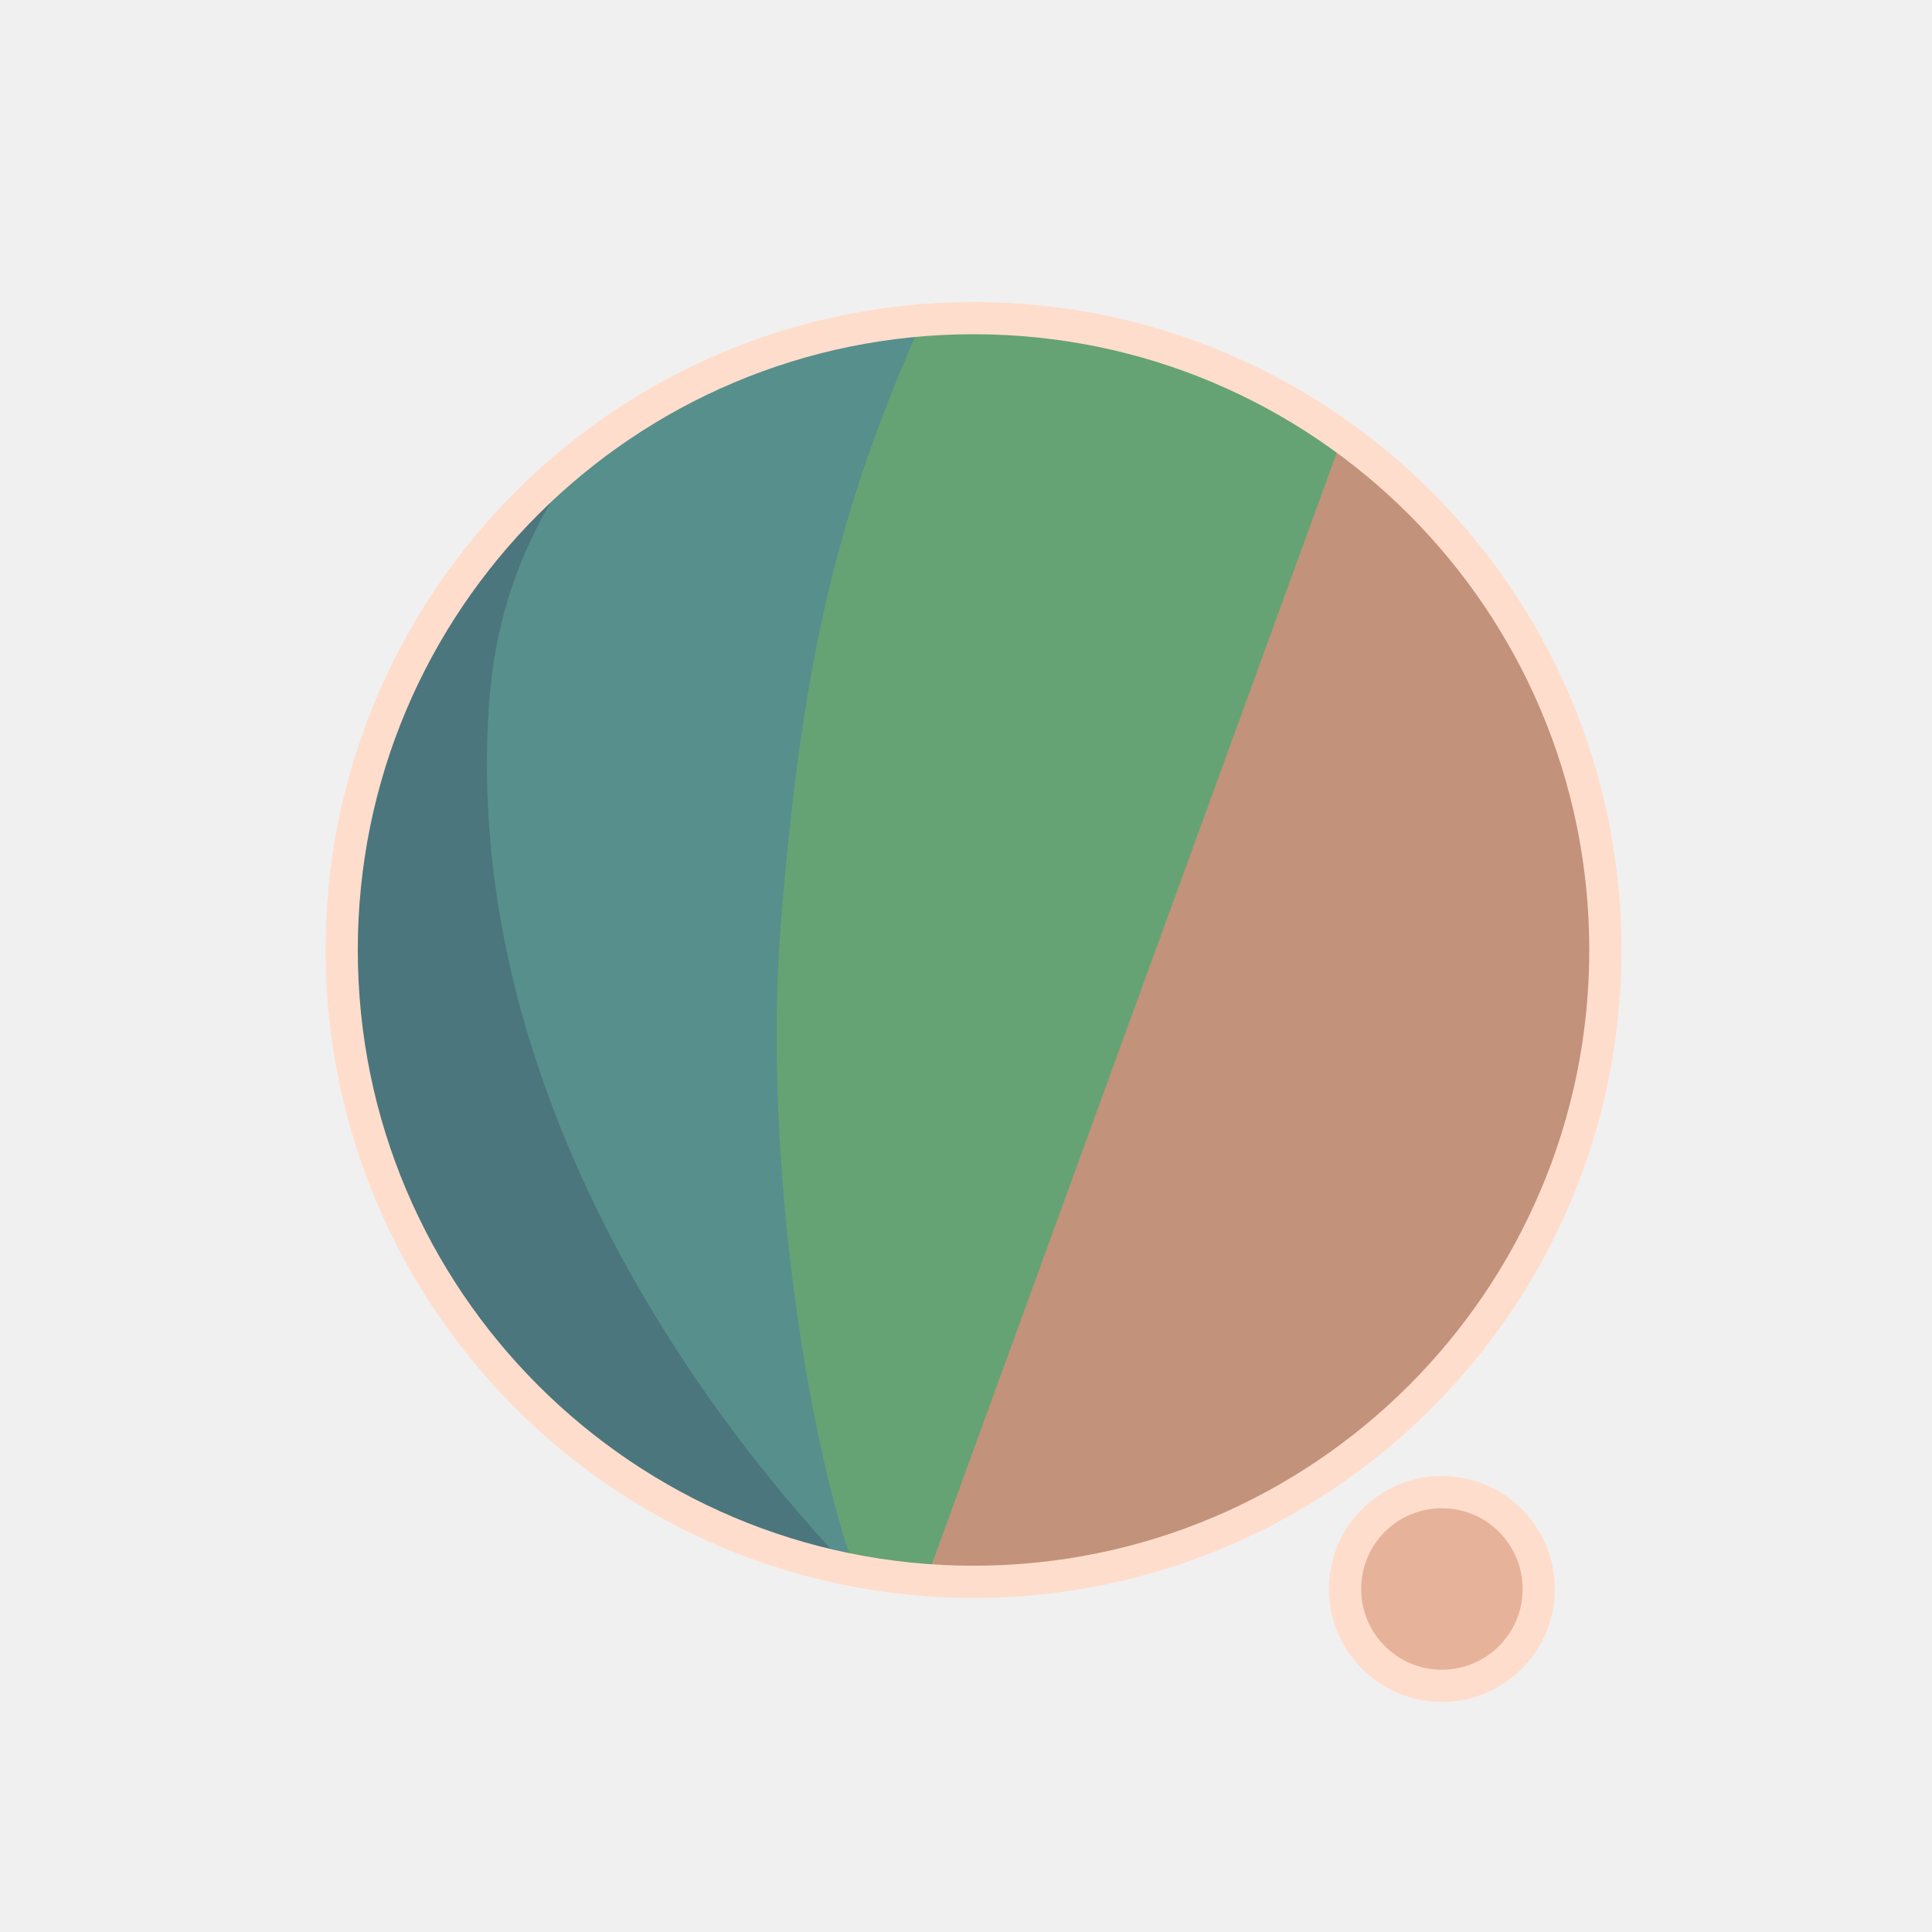
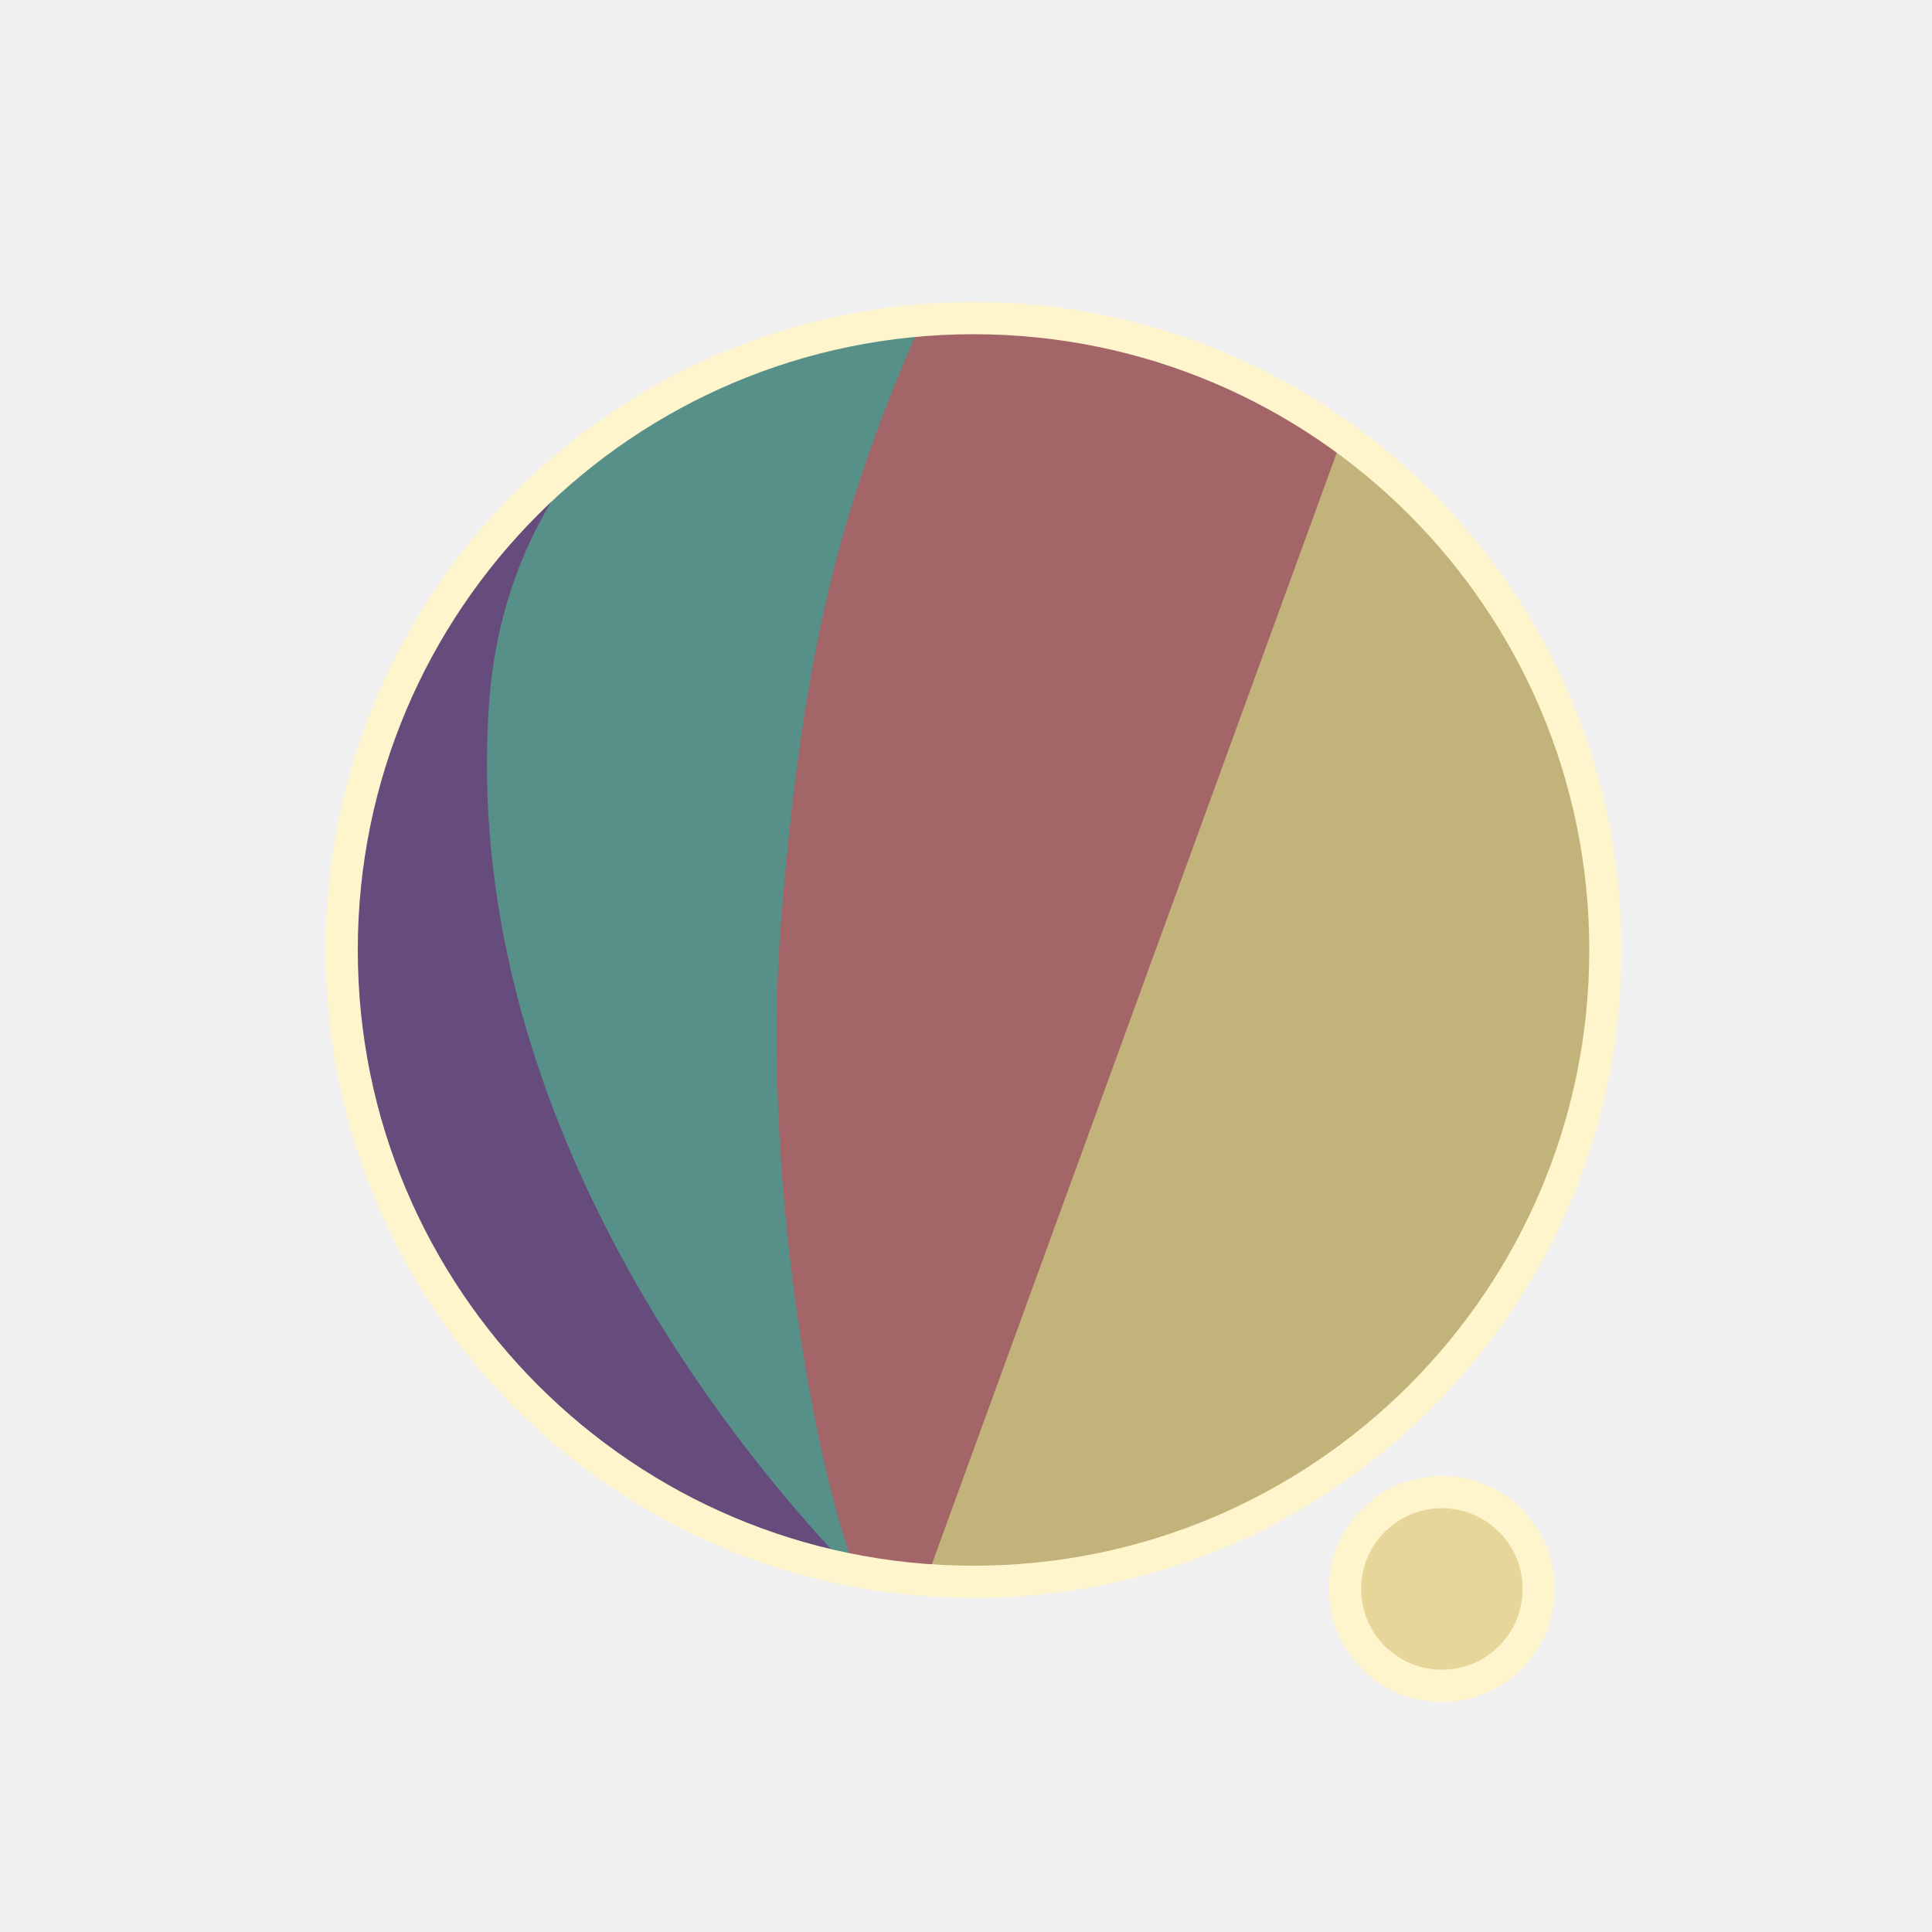
<svg xmlns="http://www.w3.org/2000/svg" width="300" height="300" viewBox="0 0 79.375 79.375" version="1.1" id="svg1">
  <defs id="defs1">
    <filter id="mask-powermask-path-effect5_inverse" style="color-interpolation-filters:sRGB" height="100" width="100" x="-50" y="-50">
      <feColorMatrix id="mask-powermask-path-effect5_primitive1" values="1" type="saturate" result="fbSourceGraphic" />
      <feColorMatrix id="mask-powermask-path-effect5_primitive2" values="-1 0 0 0 1 0 -1 0 0 1 0 0 -1 0 1 0 0 0 1 0 " in="fbSourceGraphic" />
    </filter>
    <clipPath clipPathUnits="userSpaceOnUse" id="clipPath1">
      <circle style="display:inline;fill:#000000;fill-opacity:1;stroke:none;stroke-width:0.214" id="circle3" cx="44.886" cy="38.249" r="22.842" />
    </clipPath>
    <clipPath clipPathUnits="userSpaceOnUse" id="clipPath3">
      <circle style="display:inline;opacity:1;fill:#000000;fill-opacity:1;stroke:none;stroke-width:2.646;stroke-dasharray:none;stroke-opacity:1" id="circle4" cx="39.235" cy="39.029" r="25.959" />
    </clipPath>
    <clipPath clipPathUnits="userSpaceOnUse" id="clipPath4">
      <circle style="display:inline;opacity:1;fill:#000000;fill-opacity:1;stroke:none;stroke-width:0.243" id="circle5" cx="39.997" cy="39.029" r="25.959" />
    </clipPath>
    <clipPath clipPathUnits="userSpaceOnUse" id="clipPath19">
      <g id="g20" style="display:inline">
        <circle style="display:inline;opacity:1;fill:#ffffff;fill-opacity:1;stroke:#000000;stroke-width:1.323;stroke-dasharray:none;stroke-opacity:1" id="circle20" cx="39.997" cy="39.029" r="25.959" />
        <path style="display:inline;fill:#ffffff;fill-opacity:1;stroke:none;stroke-width:1.323;stroke-linecap:round;stroke-linejoin:round;stroke-dasharray:none;stroke-opacity:1" d="M 40.972,71.749 65.107,9.074 51.262,8.513 29.654,71.374 Z" id="path20" />
      </g>
    </clipPath>
  </defs>
  <g id="layer1">
-     <circle style="display:inline;opacity:1;fill:#C2927A;fill-opacity:1;stroke:none;stroke-width:2.646;stroke-dasharray:none;stroke-opacity:1" id="path1" cx="39.997" cy="39.029" r="25.959" />
-     <circle style="display:inline;opacity:1;fill:#E6B39A;fill-opacity:1;stroke:#FFDDCC;stroke-width:1.323;stroke-linecap:round;stroke-linejoin:round;stroke-dasharray:none;stroke-opacity:1" id="path23" cx="59.239" cy="65.282" r="3.979" />
-     <path style="display:inline;opacity:1;fill:#65A374;fill-opacity:1;stroke:none;stroke-width:2.646;stroke-linecap:round;stroke-linejoin:round;stroke-dasharray:none;stroke-opacity:1" d="M 14.114,8.183 56.981,12.942 37.387,66.729 7.337,66.366 Z" id="path4" clip-path="url(#clipPath4)" />
-     <path style="display:inline;opacity:1;fill:#578F8C;fill-opacity:1;stroke:none;stroke-width:2.646;stroke-linecap:round;stroke-linejoin:round;stroke-dasharray:none;stroke-opacity:1" d="m 38.537,10.093 c -4.366,9.204 -6.195,15.177 -7.208,27.727 -0.992,12.295 2.307,27.137 4.048,28.492 L 8.159,69.099 11.655,10.117 Z" id="path8" clip-path="url(#clipPath3)" transform="translate(0.7619726)" />
-     <path style="display:inline;opacity:1;fill:#4B767D;fill-opacity:1;stroke:none;stroke-width:2.646;stroke-linecap:round;stroke-linejoin:round;stroke-dasharray:none;stroke-opacity:1" d="m 42.193,12.318 c -4.211,1.987 -14.039,6.189 -14.818,16.984 -1.049,14.531 8.417,27.086 14.901,33.188 l -22.177,3.33 -0.971,-51.47 z" id="path12" clip-path="url(#clipPath1)" transform="matrix(1.1365,0,0,1.1365,-11.01583,-4.44086)" />
+     <circle style="display:inline;opacity:1;fill:#C2B37A;fill-opacity:1;stroke:none;stroke-width:2.646;stroke-dasharray:none;stroke-opacity:1" id="path1" cx="39.997" cy="39.029" r="25.959" />
+     <circle style="display:inline;opacity:1;fill:#E6D69A;fill-opacity:1;stroke:#FFF5CC;stroke-width:1.323;stroke-linecap:round;stroke-linejoin:round;stroke-dasharray:none;stroke-opacity:1" id="path23" cx="59.239" cy="65.282" r="3.979" />
+     <path style="display:inline;opacity:1;fill:#A36567;fill-opacity:1;stroke:none;stroke-width:2.646;stroke-linecap:round;stroke-linejoin:round;stroke-dasharray:none;stroke-opacity:1" d="M 14.114,8.183 56.981,12.942 37.387,66.729 7.337,66.366 Z" id="path4" clip-path="url(#clipPath4)" />
+     <path style="display:inline;opacity:1;fill:#578F89;fill-opacity:1;stroke:none;stroke-width:2.646;stroke-linecap:round;stroke-linejoin:round;stroke-dasharray:none;stroke-opacity:1" d="m 38.537,10.093 c -4.366,9.204 -6.195,15.177 -7.208,27.727 -0.992,12.295 2.307,27.137 4.048,28.492 L 8.159,69.099 11.655,10.117 Z" id="path8" clip-path="url(#clipPath3)" transform="translate(0.7619726)" />
+     <path style="display:inline;opacity:1;fill:#664B7D;fill-opacity:1;stroke:none;stroke-width:2.646;stroke-linecap:round;stroke-linejoin:round;stroke-dasharray:none;stroke-opacity:1" d="m 42.193,12.318 c -4.211,1.987 -14.039,6.189 -14.818,16.984 -1.049,14.531 8.417,27.086 14.901,33.188 l -22.177,3.33 -0.971,-51.47 z" id="path12" clip-path="url(#clipPath1)" transform="matrix(1.1365,0,0,1.1365,-11.01583,-4.44086)" />
    <path style="display:inline;fill:none;stroke:#ffffff;stroke-width:5.292;stroke-linecap:round;stroke-linejoin:round;stroke-dasharray:none;stroke-opacity:1" d="M 56.155,14.893 37.161,67.307 c 0.345,-0.826 6.533,-17.661 9.644,-21.104 4.78,-5.292 13.008,-2.765 13.143,4.977 0.044,2.513 -1.431,15.998 -1.431,15.998" id="path2" clip-path="url(#clipPath19)" mask="none" />
-     <circle style="display:inline;opacity:1;fill:none;fill-opacity:0;stroke:#FFDDCC;stroke-width:1.323;stroke-dasharray:none;stroke-opacity:1" id="circle8" cx="39.997" cy="39.029" r="25.959" />
+     <circle style="display:inline;opacity:1;fill:none;fill-opacity:0;stroke:#FFF5CC;stroke-width:1.323;stroke-dasharray:none;stroke-opacity:1" id="circle8" cx="39.997" cy="39.029" r="25.959" />
  </g>
</svg>
